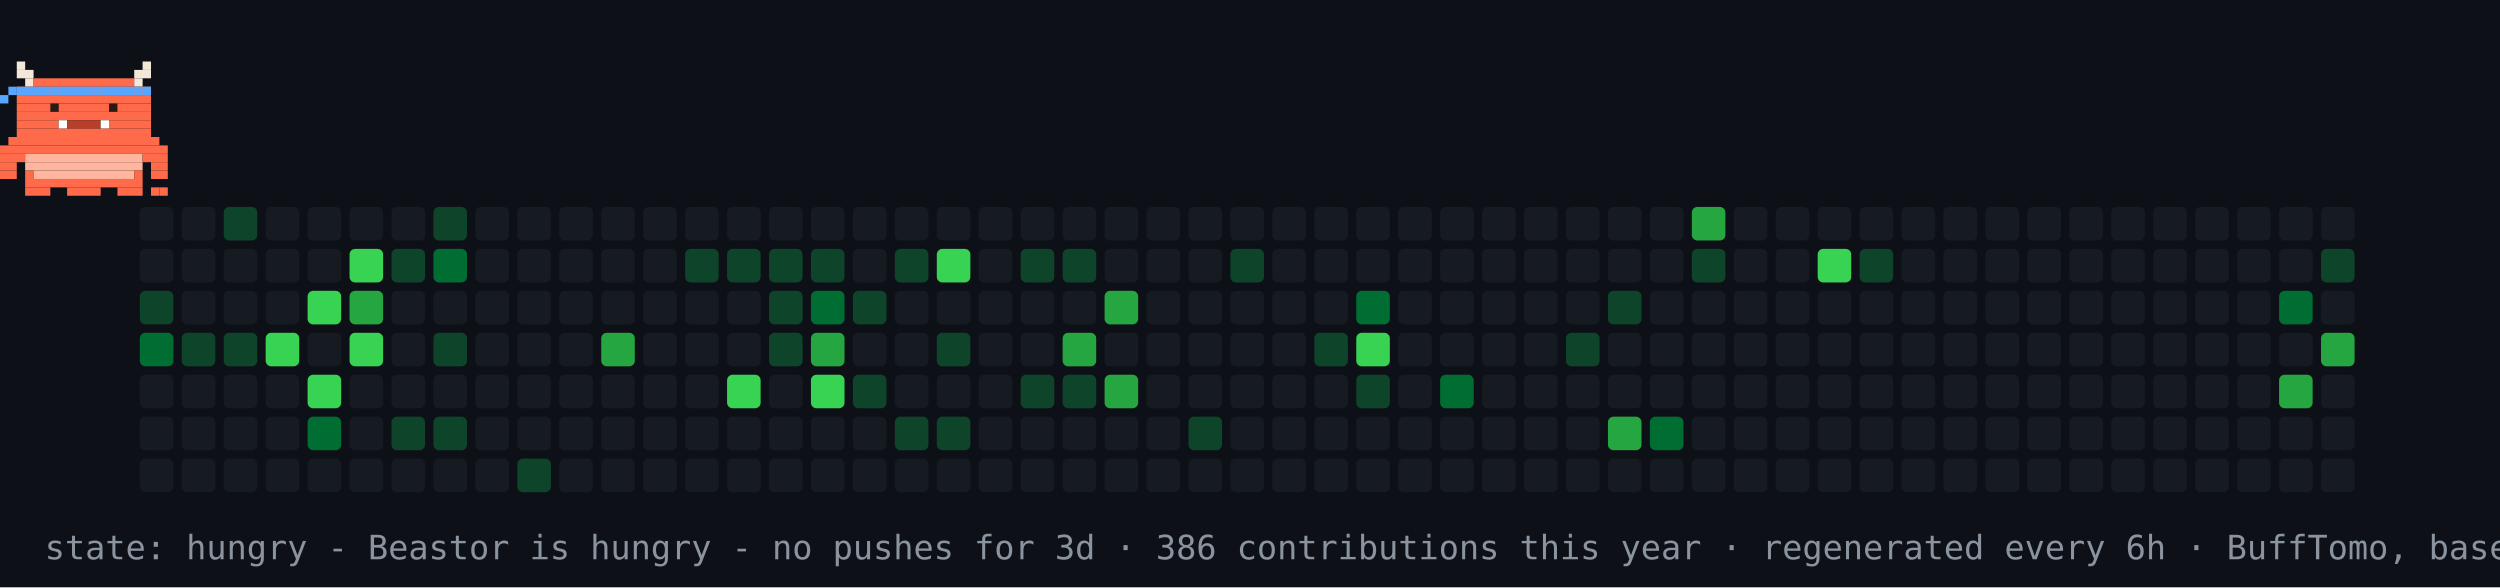
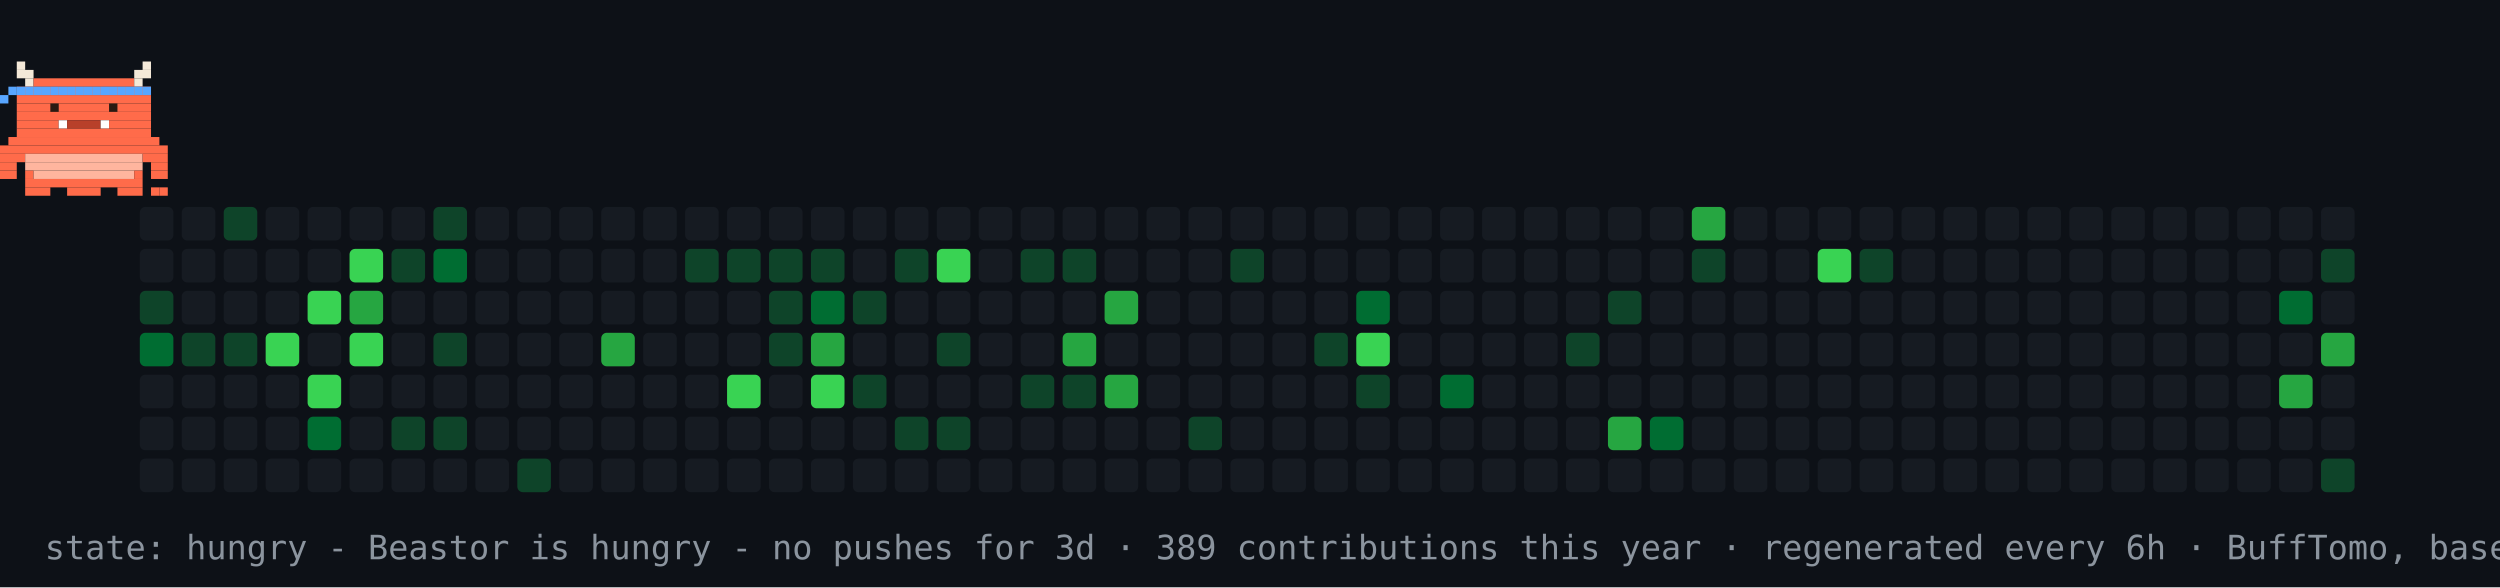
<svg xmlns="http://www.w3.org/2000/svg" width="894" height="210" viewBox="0 0 894 210" role="img" aria-label="contribution graph Beastor: hungry">
  <rect width="894" height="210" fill="#0d1117" />
  <rect x="50" y="74" width="12" height="12" rx="2" fill="#161b22" />
  <rect x="50" y="89" width="12" height="12" rx="2" fill="#161b22" />
  <rect x="50" y="104" width="12" height="12" rx="2" fill="#0e4429" />
  <rect x="50" y="119" width="12" height="12" rx="2" fill="#006d32" />
  <rect x="50" y="134" width="12" height="12" rx="2" fill="#161b22" />
  <rect x="50" y="149" width="12" height="12" rx="2" fill="#161b22" />
  <rect x="50" y="164" width="12" height="12" rx="2" fill="#161b22" />
  <rect x="65" y="74" width="12" height="12" rx="2" fill="#161b22" />
  <rect x="65" y="89" width="12" height="12" rx="2" fill="#161b22" />
  <rect x="65" y="104" width="12" height="12" rx="2" fill="#161b22" />
  <rect x="65" y="119" width="12" height="12" rx="2" fill="#0e4429" />
  <rect x="65" y="134" width="12" height="12" rx="2" fill="#161b22" />
  <rect x="65" y="149" width="12" height="12" rx="2" fill="#161b22" />
  <rect x="65" y="164" width="12" height="12" rx="2" fill="#161b22" />
  <rect x="80" y="74" width="12" height="12" rx="2" fill="#0e4429" />
  <rect x="80" y="89" width="12" height="12" rx="2" fill="#161b22" />
  <rect x="80" y="104" width="12" height="12" rx="2" fill="#161b22" />
  <rect x="80" y="119" width="12" height="12" rx="2" fill="#0e4429" />
  <rect x="80" y="134" width="12" height="12" rx="2" fill="#161b22" />
  <rect x="80" y="149" width="12" height="12" rx="2" fill="#161b22" />
  <rect x="80" y="164" width="12" height="12" rx="2" fill="#161b22" />
  <rect x="95" y="74" width="12" height="12" rx="2" fill="#161b22" />
  <rect x="95" y="89" width="12" height="12" rx="2" fill="#161b22" />
  <rect x="95" y="104" width="12" height="12" rx="2" fill="#161b22" />
  <rect x="95" y="119" width="12" height="12" rx="2" fill="#39d353" />
  <rect x="95" y="134" width="12" height="12" rx="2" fill="#161b22" />
  <rect x="95" y="149" width="12" height="12" rx="2" fill="#161b22" />
  <rect x="95" y="164" width="12" height="12" rx="2" fill="#161b22" />
  <rect x="110" y="74" width="12" height="12" rx="2" fill="#161b22" />
  <rect x="110" y="89" width="12" height="12" rx="2" fill="#161b22" />
  <rect x="110" y="104" width="12" height="12" rx="2" fill="#39d353" />
  <rect x="110" y="119" width="12" height="12" rx="2" fill="#161b22" />
  <rect x="110" y="134" width="12" height="12" rx="2" fill="#39d353" />
  <rect x="110" y="149" width="12" height="12" rx="2" fill="#006d32" />
  <rect x="110" y="164" width="12" height="12" rx="2" fill="#161b22" />
  <rect x="125" y="74" width="12" height="12" rx="2" fill="#161b22" />
  <rect x="125" y="89" width="12" height="12" rx="2" fill="#39d353" />
  <rect x="125" y="104" width="12" height="12" rx="2" fill="#26a641" />
  <rect x="125" y="119" width="12" height="12" rx="2" fill="#39d353" />
  <rect x="125" y="134" width="12" height="12" rx="2" fill="#161b22" />
  <rect x="125" y="149" width="12" height="12" rx="2" fill="#161b22" />
  <rect x="125" y="164" width="12" height="12" rx="2" fill="#161b22" />
  <rect x="140" y="74" width="12" height="12" rx="2" fill="#161b22" />
  <rect x="140" y="89" width="12" height="12" rx="2" fill="#0e4429" />
  <rect x="140" y="104" width="12" height="12" rx="2" fill="#161b22" />
  <rect x="140" y="119" width="12" height="12" rx="2" fill="#161b22" />
  <rect x="140" y="134" width="12" height="12" rx="2" fill="#161b22" />
  <rect x="140" y="149" width="12" height="12" rx="2" fill="#0e4429" />
  <rect x="140" y="164" width="12" height="12" rx="2" fill="#161b22" />
  <rect x="155" y="74" width="12" height="12" rx="2" fill="#0e4429" />
  <rect x="155" y="89" width="12" height="12" rx="2" fill="#006d32" />
  <rect x="155" y="104" width="12" height="12" rx="2" fill="#161b22" />
  <rect x="155" y="119" width="12" height="12" rx="2" fill="#0e4429" />
  <rect x="155" y="134" width="12" height="12" rx="2" fill="#161b22" />
  <rect x="155" y="149" width="12" height="12" rx="2" fill="#0e4429" />
  <rect x="155" y="164" width="12" height="12" rx="2" fill="#161b22" />
  <rect x="170" y="74" width="12" height="12" rx="2" fill="#161b22" />
  <rect x="170" y="89" width="12" height="12" rx="2" fill="#161b22" />
  <rect x="170" y="104" width="12" height="12" rx="2" fill="#161b22" />
  <rect x="170" y="119" width="12" height="12" rx="2" fill="#161b22" />
  <rect x="170" y="134" width="12" height="12" rx="2" fill="#161b22" />
  <rect x="170" y="149" width="12" height="12" rx="2" fill="#161b22" />
  <rect x="170" y="164" width="12" height="12" rx="2" fill="#161b22" />
  <rect x="185" y="74" width="12" height="12" rx="2" fill="#161b22" />
  <rect x="185" y="89" width="12" height="12" rx="2" fill="#161b22" />
  <rect x="185" y="104" width="12" height="12" rx="2" fill="#161b22" />
  <rect x="185" y="119" width="12" height="12" rx="2" fill="#161b22" />
  <rect x="185" y="134" width="12" height="12" rx="2" fill="#161b22" />
  <rect x="185" y="149" width="12" height="12" rx="2" fill="#161b22" />
  <rect x="185" y="164" width="12" height="12" rx="2" fill="#0e4429" />
  <rect x="200" y="74" width="12" height="12" rx="2" fill="#161b22" />
  <rect x="200" y="89" width="12" height="12" rx="2" fill="#161b22" />
  <rect x="200" y="104" width="12" height="12" rx="2" fill="#161b22" />
  <rect x="200" y="119" width="12" height="12" rx="2" fill="#161b22" />
  <rect x="200" y="134" width="12" height="12" rx="2" fill="#161b22" />
  <rect x="200" y="149" width="12" height="12" rx="2" fill="#161b22" />
  <rect x="200" y="164" width="12" height="12" rx="2" fill="#161b22" />
  <rect x="215" y="74" width="12" height="12" rx="2" fill="#161b22" />
  <rect x="215" y="89" width="12" height="12" rx="2" fill="#161b22" />
  <rect x="215" y="104" width="12" height="12" rx="2" fill="#161b22" />
  <rect x="215" y="119" width="12" height="12" rx="2" fill="#26a641" />
  <rect x="215" y="134" width="12" height="12" rx="2" fill="#161b22" />
  <rect x="215" y="149" width="12" height="12" rx="2" fill="#161b22" />
  <rect x="215" y="164" width="12" height="12" rx="2" fill="#161b22" />
  <rect x="230" y="74" width="12" height="12" rx="2" fill="#161b22" />
  <rect x="230" y="89" width="12" height="12" rx="2" fill="#161b22" />
  <rect x="230" y="104" width="12" height="12" rx="2" fill="#161b22" />
  <rect x="230" y="119" width="12" height="12" rx="2" fill="#161b22" />
  <rect x="230" y="134" width="12" height="12" rx="2" fill="#161b22" />
  <rect x="230" y="149" width="12" height="12" rx="2" fill="#161b22" />
  <rect x="230" y="164" width="12" height="12" rx="2" fill="#161b22" />
  <rect x="245" y="74" width="12" height="12" rx="2" fill="#161b22" />
  <rect x="245" y="89" width="12" height="12" rx="2" fill="#0e4429" />
  <rect x="245" y="104" width="12" height="12" rx="2" fill="#161b22" />
  <rect x="245" y="119" width="12" height="12" rx="2" fill="#161b22" />
  <rect x="245" y="134" width="12" height="12" rx="2" fill="#161b22" />
  <rect x="245" y="149" width="12" height="12" rx="2" fill="#161b22" />
  <rect x="245" y="164" width="12" height="12" rx="2" fill="#161b22" />
  <rect x="260" y="74" width="12" height="12" rx="2" fill="#161b22" />
  <rect x="260" y="89" width="12" height="12" rx="2" fill="#0e4429" />
  <rect x="260" y="104" width="12" height="12" rx="2" fill="#161b22" />
  <rect x="260" y="119" width="12" height="12" rx="2" fill="#161b22" />
  <rect x="260" y="134" width="12" height="12" rx="2" fill="#39d353" />
  <rect x="260" y="149" width="12" height="12" rx="2" fill="#161b22" />
  <rect x="260" y="164" width="12" height="12" rx="2" fill="#161b22" />
  <rect x="275" y="74" width="12" height="12" rx="2" fill="#161b22" />
  <rect x="275" y="89" width="12" height="12" rx="2" fill="#0e4429" />
  <rect x="275" y="104" width="12" height="12" rx="2" fill="#0e4429" />
  <rect x="275" y="119" width="12" height="12" rx="2" fill="#0e4429" />
  <rect x="275" y="134" width="12" height="12" rx="2" fill="#161b22" />
  <rect x="275" y="149" width="12" height="12" rx="2" fill="#161b22" />
  <rect x="275" y="164" width="12" height="12" rx="2" fill="#161b22" />
  <rect x="290" y="74" width="12" height="12" rx="2" fill="#161b22" />
  <rect x="290" y="89" width="12" height="12" rx="2" fill="#0e4429" />
  <rect x="290" y="104" width="12" height="12" rx="2" fill="#006d32" />
  <rect x="290" y="119" width="12" height="12" rx="2" fill="#26a641" />
  <rect x="290" y="134" width="12" height="12" rx="2" fill="#39d353" />
  <rect x="290" y="149" width="12" height="12" rx="2" fill="#161b22" />
  <rect x="290" y="164" width="12" height="12" rx="2" fill="#161b22" />
  <rect x="305" y="74" width="12" height="12" rx="2" fill="#161b22" />
  <rect x="305" y="89" width="12" height="12" rx="2" fill="#161b22" />
  <rect x="305" y="104" width="12" height="12" rx="2" fill="#0e4429" />
  <rect x="305" y="119" width="12" height="12" rx="2" fill="#161b22" />
  <rect x="305" y="134" width="12" height="12" rx="2" fill="#0e4429" />
  <rect x="305" y="149" width="12" height="12" rx="2" fill="#161b22" />
  <rect x="305" y="164" width="12" height="12" rx="2" fill="#161b22" />
  <rect x="320" y="74" width="12" height="12" rx="2" fill="#161b22" />
  <rect x="320" y="89" width="12" height="12" rx="2" fill="#0e4429" />
  <rect x="320" y="104" width="12" height="12" rx="2" fill="#161b22" />
  <rect x="320" y="119" width="12" height="12" rx="2" fill="#161b22" />
  <rect x="320" y="134" width="12" height="12" rx="2" fill="#161b22" />
  <rect x="320" y="149" width="12" height="12" rx="2" fill="#0e4429" />
  <rect x="320" y="164" width="12" height="12" rx="2" fill="#161b22" />
  <rect x="335" y="74" width="12" height="12" rx="2" fill="#161b22" />
  <rect x="335" y="89" width="12" height="12" rx="2" fill="#39d353" />
  <rect x="335" y="104" width="12" height="12" rx="2" fill="#161b22" />
  <rect x="335" y="119" width="12" height="12" rx="2" fill="#0e4429" />
  <rect x="335" y="134" width="12" height="12" rx="2" fill="#161b22" />
  <rect x="335" y="149" width="12" height="12" rx="2" fill="#0e4429" />
  <rect x="335" y="164" width="12" height="12" rx="2" fill="#161b22" />
  <rect x="350" y="74" width="12" height="12" rx="2" fill="#161b22" />
  <rect x="350" y="89" width="12" height="12" rx="2" fill="#161b22" />
  <rect x="350" y="104" width="12" height="12" rx="2" fill="#161b22" />
  <rect x="350" y="119" width="12" height="12" rx="2" fill="#161b22" />
  <rect x="350" y="134" width="12" height="12" rx="2" fill="#161b22" />
  <rect x="350" y="149" width="12" height="12" rx="2" fill="#161b22" />
  <rect x="350" y="164" width="12" height="12" rx="2" fill="#161b22" />
  <rect x="365" y="74" width="12" height="12" rx="2" fill="#161b22" />
  <rect x="365" y="89" width="12" height="12" rx="2" fill="#0e4429" />
  <rect x="365" y="104" width="12" height="12" rx="2" fill="#161b22" />
  <rect x="365" y="119" width="12" height="12" rx="2" fill="#161b22" />
  <rect x="365" y="134" width="12" height="12" rx="2" fill="#0e4429" />
  <rect x="365" y="149" width="12" height="12" rx="2" fill="#161b22" />
  <rect x="365" y="164" width="12" height="12" rx="2" fill="#161b22" />
  <rect x="380" y="74" width="12" height="12" rx="2" fill="#161b22" />
  <rect x="380" y="89" width="12" height="12" rx="2" fill="#0e4429" />
  <rect x="380" y="104" width="12" height="12" rx="2" fill="#161b22" />
  <rect x="380" y="119" width="12" height="12" rx="2" fill="#26a641" />
  <rect x="380" y="134" width="12" height="12" rx="2" fill="#0e4429" />
  <rect x="380" y="149" width="12" height="12" rx="2" fill="#161b22" />
  <rect x="380" y="164" width="12" height="12" rx="2" fill="#161b22" />
  <rect x="395" y="74" width="12" height="12" rx="2" fill="#161b22" />
  <rect x="395" y="89" width="12" height="12" rx="2" fill="#161b22" />
  <rect x="395" y="104" width="12" height="12" rx="2" fill="#26a641" />
  <rect x="395" y="119" width="12" height="12" rx="2" fill="#161b22" />
  <rect x="395" y="134" width="12" height="12" rx="2" fill="#26a641" />
  <rect x="395" y="149" width="12" height="12" rx="2" fill="#161b22" />
  <rect x="395" y="164" width="12" height="12" rx="2" fill="#161b22" />
  <rect x="410" y="74" width="12" height="12" rx="2" fill="#161b22" />
  <rect x="410" y="89" width="12" height="12" rx="2" fill="#161b22" />
  <rect x="410" y="104" width="12" height="12" rx="2" fill="#161b22" />
  <rect x="410" y="119" width="12" height="12" rx="2" fill="#161b22" />
  <rect x="410" y="134" width="12" height="12" rx="2" fill="#161b22" />
  <rect x="410" y="149" width="12" height="12" rx="2" fill="#161b22" />
  <rect x="410" y="164" width="12" height="12" rx="2" fill="#161b22" />
  <rect x="425" y="74" width="12" height="12" rx="2" fill="#161b22" />
  <rect x="425" y="89" width="12" height="12" rx="2" fill="#161b22" />
  <rect x="425" y="104" width="12" height="12" rx="2" fill="#161b22" />
  <rect x="425" y="119" width="12" height="12" rx="2" fill="#161b22" />
  <rect x="425" y="134" width="12" height="12" rx="2" fill="#161b22" />
  <rect x="425" y="149" width="12" height="12" rx="2" fill="#0e4429" />
  <rect x="425" y="164" width="12" height="12" rx="2" fill="#161b22" />
  <rect x="440" y="74" width="12" height="12" rx="2" fill="#161b22" />
  <rect x="440" y="89" width="12" height="12" rx="2" fill="#0e4429" />
  <rect x="440" y="104" width="12" height="12" rx="2" fill="#161b22" />
  <rect x="440" y="119" width="12" height="12" rx="2" fill="#161b22" />
  <rect x="440" y="134" width="12" height="12" rx="2" fill="#161b22" />
  <rect x="440" y="149" width="12" height="12" rx="2" fill="#161b22" />
  <rect x="440" y="164" width="12" height="12" rx="2" fill="#161b22" />
  <rect x="455" y="74" width="12" height="12" rx="2" fill="#161b22" />
  <rect x="455" y="89" width="12" height="12" rx="2" fill="#161b22" />
  <rect x="455" y="104" width="12" height="12" rx="2" fill="#161b22" />
  <rect x="455" y="119" width="12" height="12" rx="2" fill="#161b22" />
  <rect x="455" y="134" width="12" height="12" rx="2" fill="#161b22" />
  <rect x="455" y="149" width="12" height="12" rx="2" fill="#161b22" />
  <rect x="455" y="164" width="12" height="12" rx="2" fill="#161b22" />
  <rect x="470" y="74" width="12" height="12" rx="2" fill="#161b22" />
  <rect x="470" y="89" width="12" height="12" rx="2" fill="#161b22" />
  <rect x="470" y="104" width="12" height="12" rx="2" fill="#161b22" />
  <rect x="470" y="119" width="12" height="12" rx="2" fill="#0e4429" />
  <rect x="470" y="134" width="12" height="12" rx="2" fill="#161b22" />
  <rect x="470" y="149" width="12" height="12" rx="2" fill="#161b22" />
  <rect x="470" y="164" width="12" height="12" rx="2" fill="#161b22" />
  <rect x="485" y="74" width="12" height="12" rx="2" fill="#161b22" />
  <rect x="485" y="89" width="12" height="12" rx="2" fill="#161b22" />
  <rect x="485" y="104" width="12" height="12" rx="2" fill="#006d32" />
  <rect x="485" y="119" width="12" height="12" rx="2" fill="#39d353" />
  <rect x="485" y="134" width="12" height="12" rx="2" fill="#0e4429" />
  <rect x="485" y="149" width="12" height="12" rx="2" fill="#161b22" />
  <rect x="485" y="164" width="12" height="12" rx="2" fill="#161b22" />
  <rect x="500" y="74" width="12" height="12" rx="2" fill="#161b22" />
  <rect x="500" y="89" width="12" height="12" rx="2" fill="#161b22" />
  <rect x="500" y="104" width="12" height="12" rx="2" fill="#161b22" />
  <rect x="500" y="119" width="12" height="12" rx="2" fill="#161b22" />
  <rect x="500" y="134" width="12" height="12" rx="2" fill="#161b22" />
  <rect x="500" y="149" width="12" height="12" rx="2" fill="#161b22" />
  <rect x="500" y="164" width="12" height="12" rx="2" fill="#161b22" />
  <rect x="515" y="74" width="12" height="12" rx="2" fill="#161b22" />
  <rect x="515" y="89" width="12" height="12" rx="2" fill="#161b22" />
  <rect x="515" y="104" width="12" height="12" rx="2" fill="#161b22" />
  <rect x="515" y="119" width="12" height="12" rx="2" fill="#161b22" />
  <rect x="515" y="134" width="12" height="12" rx="2" fill="#006d32" />
  <rect x="515" y="149" width="12" height="12" rx="2" fill="#161b22" />
  <rect x="515" y="164" width="12" height="12" rx="2" fill="#161b22" />
  <rect x="530" y="74" width="12" height="12" rx="2" fill="#161b22" />
  <rect x="530" y="89" width="12" height="12" rx="2" fill="#161b22" />
  <rect x="530" y="104" width="12" height="12" rx="2" fill="#161b22" />
  <rect x="530" y="119" width="12" height="12" rx="2" fill="#161b22" />
  <rect x="530" y="134" width="12" height="12" rx="2" fill="#161b22" />
  <rect x="530" y="149" width="12" height="12" rx="2" fill="#161b22" />
  <rect x="530" y="164" width="12" height="12" rx="2" fill="#161b22" />
  <rect x="545" y="74" width="12" height="12" rx="2" fill="#161b22" />
  <rect x="545" y="89" width="12" height="12" rx="2" fill="#161b22" />
  <rect x="545" y="104" width="12" height="12" rx="2" fill="#161b22" />
  <rect x="545" y="119" width="12" height="12" rx="2" fill="#161b22" />
  <rect x="545" y="134" width="12" height="12" rx="2" fill="#161b22" />
  <rect x="545" y="149" width="12" height="12" rx="2" fill="#161b22" />
  <rect x="545" y="164" width="12" height="12" rx="2" fill="#161b22" />
  <rect x="560" y="74" width="12" height="12" rx="2" fill="#161b22" />
  <rect x="560" y="89" width="12" height="12" rx="2" fill="#161b22" />
  <rect x="560" y="104" width="12" height="12" rx="2" fill="#161b22" />
  <rect x="560" y="119" width="12" height="12" rx="2" fill="#0e4429" />
  <rect x="560" y="134" width="12" height="12" rx="2" fill="#161b22" />
  <rect x="560" y="149" width="12" height="12" rx="2" fill="#161b22" />
  <rect x="560" y="164" width="12" height="12" rx="2" fill="#161b22" />
  <rect x="575" y="74" width="12" height="12" rx="2" fill="#161b22" />
  <rect x="575" y="89" width="12" height="12" rx="2" fill="#161b22" />
  <rect x="575" y="104" width="12" height="12" rx="2" fill="#0e4429" />
  <rect x="575" y="119" width="12" height="12" rx="2" fill="#161b22" />
  <rect x="575" y="134" width="12" height="12" rx="2" fill="#161b22" />
  <rect x="575" y="149" width="12" height="12" rx="2" fill="#26a641" />
  <rect x="575" y="164" width="12" height="12" rx="2" fill="#161b22" />
  <rect x="590" y="74" width="12" height="12" rx="2" fill="#161b22" />
  <rect x="590" y="89" width="12" height="12" rx="2" fill="#161b22" />
  <rect x="590" y="104" width="12" height="12" rx="2" fill="#161b22" />
  <rect x="590" y="119" width="12" height="12" rx="2" fill="#161b22" />
  <rect x="590" y="134" width="12" height="12" rx="2" fill="#161b22" />
  <rect x="590" y="149" width="12" height="12" rx="2" fill="#006d32" />
  <rect x="590" y="164" width="12" height="12" rx="2" fill="#161b22" />
  <rect x="605" y="74" width="12" height="12" rx="2" fill="#26a641" />
  <rect x="605" y="89" width="12" height="12" rx="2" fill="#0e4429" />
  <rect x="605" y="104" width="12" height="12" rx="2" fill="#161b22" />
  <rect x="605" y="119" width="12" height="12" rx="2" fill="#161b22" />
  <rect x="605" y="134" width="12" height="12" rx="2" fill="#161b22" />
  <rect x="605" y="149" width="12" height="12" rx="2" fill="#161b22" />
  <rect x="605" y="164" width="12" height="12" rx="2" fill="#161b22" />
  <rect x="620" y="74" width="12" height="12" rx="2" fill="#161b22" />
  <rect x="620" y="89" width="12" height="12" rx="2" fill="#161b22" />
  <rect x="620" y="104" width="12" height="12" rx="2" fill="#161b22" />
  <rect x="620" y="119" width="12" height="12" rx="2" fill="#161b22" />
  <rect x="620" y="134" width="12" height="12" rx="2" fill="#161b22" />
  <rect x="620" y="149" width="12" height="12" rx="2" fill="#161b22" />
  <rect x="620" y="164" width="12" height="12" rx="2" fill="#161b22" />
  <rect x="635" y="74" width="12" height="12" rx="2" fill="#161b22" />
  <rect x="635" y="89" width="12" height="12" rx="2" fill="#161b22" />
  <rect x="635" y="104" width="12" height="12" rx="2" fill="#161b22" />
  <rect x="635" y="119" width="12" height="12" rx="2" fill="#161b22" />
  <rect x="635" y="134" width="12" height="12" rx="2" fill="#161b22" />
  <rect x="635" y="149" width="12" height="12" rx="2" fill="#161b22" />
  <rect x="635" y="164" width="12" height="12" rx="2" fill="#161b22" />
  <rect x="650" y="74" width="12" height="12" rx="2" fill="#161b22" />
  <rect x="650" y="89" width="12" height="12" rx="2" fill="#39d353" />
  <rect x="650" y="104" width="12" height="12" rx="2" fill="#161b22" />
  <rect x="650" y="119" width="12" height="12" rx="2" fill="#161b22" />
  <rect x="650" y="134" width="12" height="12" rx="2" fill="#161b22" />
  <rect x="650" y="149" width="12" height="12" rx="2" fill="#161b22" />
  <rect x="650" y="164" width="12" height="12" rx="2" fill="#161b22" />
  <rect x="665" y="74" width="12" height="12" rx="2" fill="#161b22" />
  <rect x="665" y="89" width="12" height="12" rx="2" fill="#0e4429" />
  <rect x="665" y="104" width="12" height="12" rx="2" fill="#161b22" />
  <rect x="665" y="119" width="12" height="12" rx="2" fill="#161b22" />
  <rect x="665" y="134" width="12" height="12" rx="2" fill="#161b22" />
  <rect x="665" y="149" width="12" height="12" rx="2" fill="#161b22" />
  <rect x="665" y="164" width="12" height="12" rx="2" fill="#161b22" />
  <rect x="680" y="74" width="12" height="12" rx="2" fill="#161b22" />
  <rect x="680" y="89" width="12" height="12" rx="2" fill="#161b22" />
  <rect x="680" y="104" width="12" height="12" rx="2" fill="#161b22" />
  <rect x="680" y="119" width="12" height="12" rx="2" fill="#161b22" />
  <rect x="680" y="134" width="12" height="12" rx="2" fill="#161b22" />
  <rect x="680" y="149" width="12" height="12" rx="2" fill="#161b22" />
  <rect x="680" y="164" width="12" height="12" rx="2" fill="#161b22" />
  <rect x="695" y="74" width="12" height="12" rx="2" fill="#161b22" />
  <rect x="695" y="89" width="12" height="12" rx="2" fill="#161b22" />
  <rect x="695" y="104" width="12" height="12" rx="2" fill="#161b22" />
  <rect x="695" y="119" width="12" height="12" rx="2" fill="#161b22" />
  <rect x="695" y="134" width="12" height="12" rx="2" fill="#161b22" />
  <rect x="695" y="149" width="12" height="12" rx="2" fill="#161b22" />
  <rect x="695" y="164" width="12" height="12" rx="2" fill="#161b22" />
  <rect x="710" y="74" width="12" height="12" rx="2" fill="#161b22" />
  <rect x="710" y="89" width="12" height="12" rx="2" fill="#161b22" />
  <rect x="710" y="104" width="12" height="12" rx="2" fill="#161b22" />
  <rect x="710" y="119" width="12" height="12" rx="2" fill="#161b22" />
  <rect x="710" y="134" width="12" height="12" rx="2" fill="#161b22" />
  <rect x="710" y="149" width="12" height="12" rx="2" fill="#161b22" />
  <rect x="710" y="164" width="12" height="12" rx="2" fill="#161b22" />
  <rect x="725" y="74" width="12" height="12" rx="2" fill="#161b22" />
  <rect x="725" y="89" width="12" height="12" rx="2" fill="#161b22" />
  <rect x="725" y="104" width="12" height="12" rx="2" fill="#161b22" />
  <rect x="725" y="119" width="12" height="12" rx="2" fill="#161b22" />
  <rect x="725" y="134" width="12" height="12" rx="2" fill="#161b22" />
  <rect x="725" y="149" width="12" height="12" rx="2" fill="#161b22" />
  <rect x="725" y="164" width="12" height="12" rx="2" fill="#161b22" />
  <rect x="740" y="74" width="12" height="12" rx="2" fill="#161b22" />
  <rect x="740" y="89" width="12" height="12" rx="2" fill="#161b22" />
  <rect x="740" y="104" width="12" height="12" rx="2" fill="#161b22" />
  <rect x="740" y="119" width="12" height="12" rx="2" fill="#161b22" />
  <rect x="740" y="134" width="12" height="12" rx="2" fill="#161b22" />
  <rect x="740" y="149" width="12" height="12" rx="2" fill="#161b22" />
  <rect x="740" y="164" width="12" height="12" rx="2" fill="#161b22" />
  <rect x="755" y="74" width="12" height="12" rx="2" fill="#161b22" />
  <rect x="755" y="89" width="12" height="12" rx="2" fill="#161b22" />
  <rect x="755" y="104" width="12" height="12" rx="2" fill="#161b22" />
  <rect x="755" y="119" width="12" height="12" rx="2" fill="#161b22" />
  <rect x="755" y="134" width="12" height="12" rx="2" fill="#161b22" />
  <rect x="755" y="149" width="12" height="12" rx="2" fill="#161b22" />
  <rect x="755" y="164" width="12" height="12" rx="2" fill="#161b22" />
  <rect x="770" y="74" width="12" height="12" rx="2" fill="#161b22" />
  <rect x="770" y="89" width="12" height="12" rx="2" fill="#161b22" />
  <rect x="770" y="104" width="12" height="12" rx="2" fill="#161b22" />
  <rect x="770" y="119" width="12" height="12" rx="2" fill="#161b22" />
  <rect x="770" y="134" width="12" height="12" rx="2" fill="#161b22" />
  <rect x="770" y="149" width="12" height="12" rx="2" fill="#161b22" />
  <rect x="770" y="164" width="12" height="12" rx="2" fill="#161b22" />
  <rect x="785" y="74" width="12" height="12" rx="2" fill="#161b22" />
  <rect x="785" y="89" width="12" height="12" rx="2" fill="#161b22" />
  <rect x="785" y="104" width="12" height="12" rx="2" fill="#161b22" />
  <rect x="785" y="119" width="12" height="12" rx="2" fill="#161b22" />
  <rect x="785" y="134" width="12" height="12" rx="2" fill="#161b22" />
  <rect x="785" y="149" width="12" height="12" rx="2" fill="#161b22" />
  <rect x="785" y="164" width="12" height="12" rx="2" fill="#161b22" />
  <rect x="800" y="74" width="12" height="12" rx="2" fill="#161b22" />
  <rect x="800" y="89" width="12" height="12" rx="2" fill="#161b22" />
  <rect x="800" y="104" width="12" height="12" rx="2" fill="#161b22" />
  <rect x="800" y="119" width="12" height="12" rx="2" fill="#161b22" />
  <rect x="800" y="134" width="12" height="12" rx="2" fill="#161b22" />
  <rect x="800" y="149" width="12" height="12" rx="2" fill="#161b22" />
  <rect x="800" y="164" width="12" height="12" rx="2" fill="#161b22" />
  <rect x="815" y="74" width="12" height="12" rx="2" fill="#161b22" />
  <rect x="815" y="89" width="12" height="12" rx="2" fill="#161b22" />
  <rect x="815" y="104" width="12" height="12" rx="2" fill="#006d32" />
  <rect x="815" y="119" width="12" height="12" rx="2" fill="#161b22" />
  <rect x="815" y="134" width="12" height="12" rx="2" fill="#26a641" />
  <rect x="815" y="149" width="12" height="12" rx="2" fill="#161b22" />
  <rect x="815" y="164" width="12" height="12" rx="2" fill="#161b22" />
  <rect x="830" y="74" width="12" height="12" rx="2" fill="#161b22" />
  <rect x="830" y="89" width="12" height="12" rx="2" fill="#0e4429" />
  <rect x="830" y="104" width="12" height="12" rx="2" fill="#161b22" />
  <rect x="830" y="119" width="12" height="12" rx="2" fill="#26a641" />
  <rect x="830" y="134" width="12" height="12" rx="2" fill="#161b22" />
  <rect x="830" y="149" width="12" height="12" rx="2" fill="#161b22" />
-   <rect x="830" y="164" width="12" height="12" rx="2" fill="#161b22" />
+   <rect x="830" y="164" width="12" height="12" rx="2" fill="#0e4429" />
  <g>
    <animateTransform attributeName="transform" type="translate" values="50 0;779 0;779 0;50 0;50 0" keyTimes="0;0.45;0.5;0.95;1" dur="36s" repeatCount="indefinite" />
    <g>
      <animateTransform attributeName="transform" type="translate" values="0 0;0 -4;0 0" keyTimes="0;0.5;1" dur="0.9s" repeatCount="indefinite" />
      <rect x="6" y="22" width="3" height="3" fill="#F4E9D8" />
      <rect x="51" y="22" width="3" height="3" fill="#F4E9D8" />
      <rect x="6" y="25" width="6" height="3" fill="#F4E9D8" />
      <rect x="48" y="25" width="6" height="3" fill="#F4E9D8" />
      <rect x="9" y="28" width="3" height="3" fill="#F4E9D8" />
      <rect x="12" y="28" width="36" height="3" fill="#FF6B4A" />
      <rect x="48" y="28" width="3" height="3" fill="#F4E9D8" />
      <rect x="6" y="31" width="48" height="3" fill="#FF6B4A" />
      <rect x="6" y="34" width="48" height="3" fill="#FF6B4A" />
      <rect x="6" y="37" width="48" height="3" fill="#FF6B4A" />
      <rect x="6" y="40" width="48" height="3" fill="#FF6B4A" />
      <rect x="6" y="43" width="15" height="3" fill="#FF6B4A" />
      <rect x="21" y="43" width="3" height="3" fill="#FFFFFF" />
      <rect x="24" y="43" width="12" height="3" fill="#B8402A" />
      <rect x="36" y="43" width="3" height="3" fill="#FFFFFF" />
      <rect x="39" y="43" width="15" height="3" fill="#FF6B4A" />
      <rect x="6" y="46" width="48" height="3" fill="#FF6B4A" />
      <rect x="3" y="49" width="54" height="3" fill="#FF6B4A" />
      <rect x="0" y="52" width="60" height="3" fill="#FF6B4A" />
      <rect x="0" y="55" width="9" height="3" fill="#FF6B4A" />
      <rect x="9" y="55" width="42" height="3" fill="#FFB59E" />
      <rect x="51" y="55" width="9" height="3" fill="#FF6B4A" />
      <rect x="0" y="58" width="6" height="3" fill="#FF6B4A" />
      <rect x="9" y="58" width="42" height="3" fill="#FFB59E" />
      <rect x="54" y="58" width="6" height="3" fill="#FF6B4A" />
      <rect x="0" y="61" width="6" height="3" fill="#FF6B4A" />
      <rect x="9" y="61" width="3" height="3" fill="#FF6B4A" />
      <rect x="12" y="61" width="36" height="3" fill="#FFB59E" />
      <rect x="48" y="61" width="3" height="3" fill="#FF6B4A" />
      <rect x="54" y="61" width="6" height="3" fill="#FF6B4A" />
      <rect x="9" y="64" width="42" height="3" fill="#FF6B4A" />
      <rect x="9" y="67" width="9" height="3" fill="#FF6B4A" />
      <rect x="24" y="67" width="12" height="3" fill="#FF6B4A" />
      <rect x="42" y="67" width="9" height="3" fill="#FF6B4A" />
      <rect x="6" y="31" width="3" height="3" fill="#58a6ff" />
      <rect x="9" y="31" width="3" height="3" fill="#58a6ff" />
      <rect x="12" y="31" width="3" height="3" fill="#58a6ff" />
      <rect x="15" y="31" width="3" height="3" fill="#58a6ff" />
      <rect x="18" y="31" width="3" height="3" fill="#58a6ff" />
      <rect x="21" y="31" width="3" height="3" fill="#58a6ff" />
      <rect x="24" y="31" width="3" height="3" fill="#58a6ff" />
      <rect x="27" y="31" width="3" height="3" fill="#58a6ff" />
      <rect x="30" y="31" width="3" height="3" fill="#58a6ff" />
      <rect x="33" y="31" width="3" height="3" fill="#58a6ff" />
      <rect x="36" y="31" width="3" height="3" fill="#58a6ff" />
      <rect x="39" y="31" width="3" height="3" fill="#58a6ff" />
      <rect x="42" y="31" width="3" height="3" fill="#58a6ff" />
      <rect x="45" y="31" width="3" height="3" fill="#58a6ff" />
      <rect x="48" y="31" width="3" height="3" fill="#58a6ff" />
      <rect x="51" y="31" width="3" height="3" fill="#58a6ff" />
      <rect x="3" y="31" width="3" height="3" fill="#58a6ff" />
      <rect x="0" y="34" width="3" height="3" fill="#58a6ff" />
      <rect x="54" y="67" width="3" height="3" fill="#FF6B4A" />
      <rect x="57" y="67" width="3" height="3" fill="#FF6B4A" />
      <g>
        <animate attributeName="opacity" values="1;0;1" keyTimes="0;0.96;1" calcMode="discrete" dur="4s" repeatCount="indefinite" />
        <rect x="18" y="37" width="3" height="3" fill="#2A1A12" />
        <rect x="39" y="37" width="3" height="3" fill="#2A1A12" />
      </g>
      <g opacity="0">
        <animate attributeName="opacity" values="0;1;0" keyTimes="0;0.96;1" calcMode="discrete" dur="4s" repeatCount="indefinite" />
        <rect x="18" y="37" width="3" height="3" fill="#FF6B4A" />
        <rect x="39" y="37" width="3" height="3" fill="#FF6B4A" />
      </g>
    </g>
  </g>
-   <text x="16" y="200" font-family="monospace" font-size="12" fill="#8b949e">state: hungry - Beastor is hungry - no pushes for 3d · 386 contributions this year · regenerated every 6h · BuffTomo, based on YourTomo by prsdx</text>
+   <text x="16" y="200" font-family="monospace" font-size="12" fill="#8b949e">state: hungry - Beastor is hungry - no pushes for 3d · 389 contributions this year · regenerated every 6h · BuffTomo, based on YourTomo by prsdx</text>
</svg>
